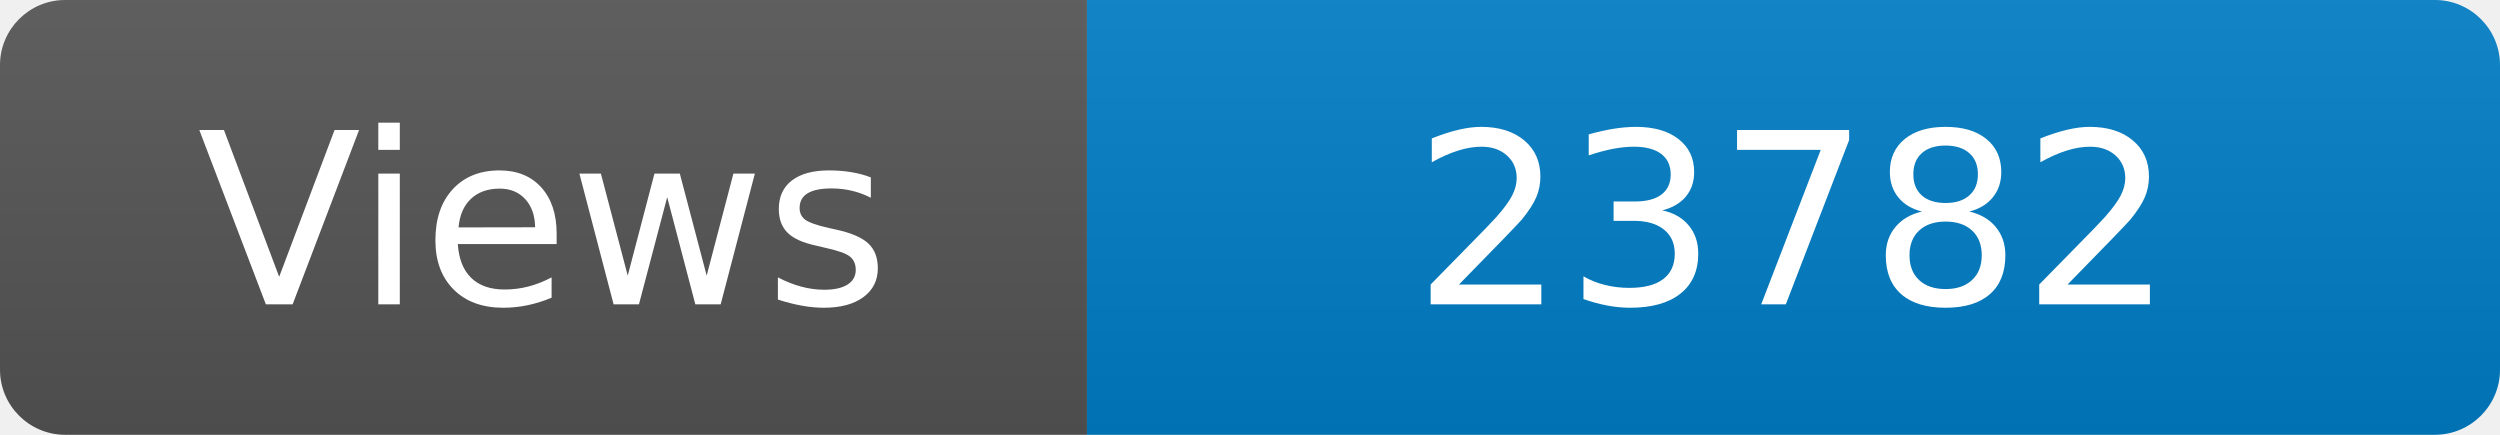
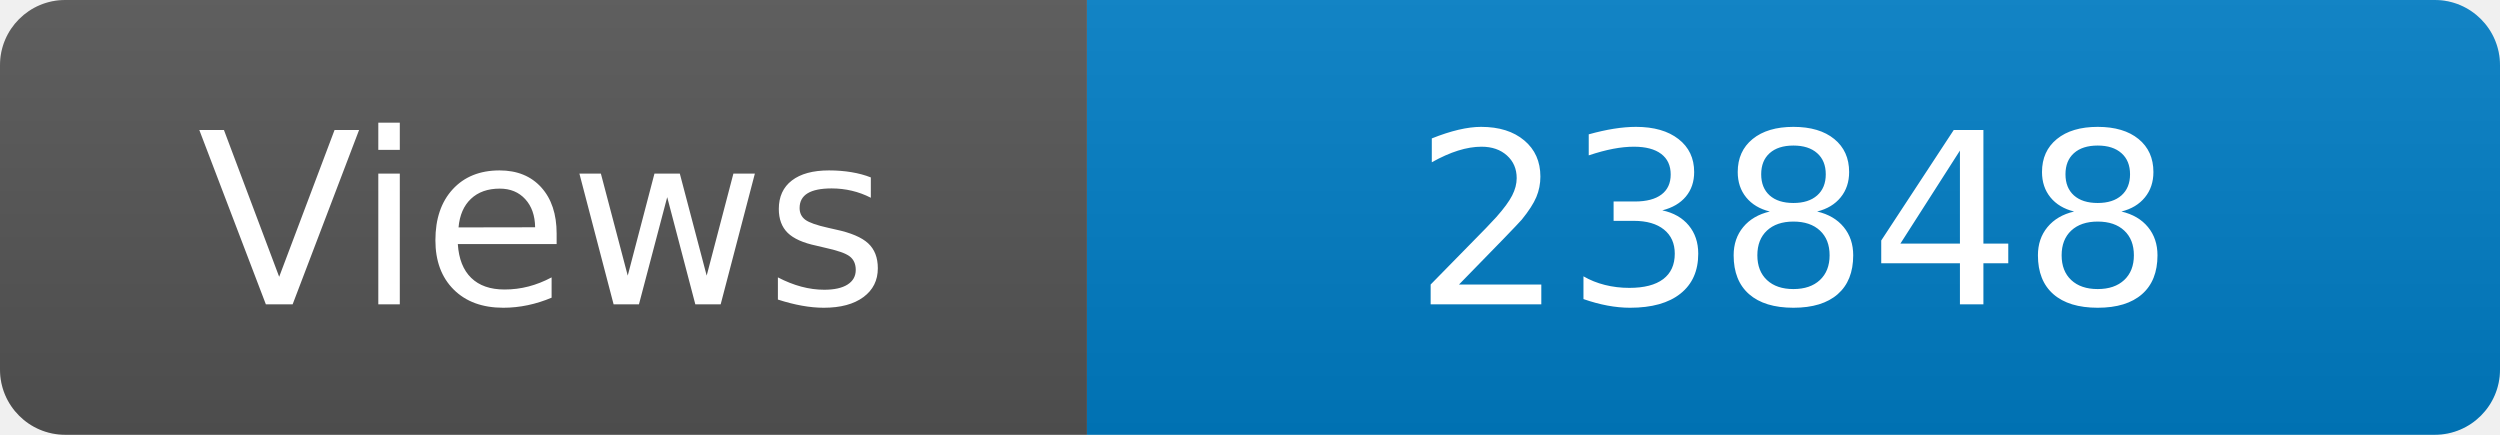
<svg xmlns="http://www.w3.org/2000/svg" width="115" height="20" role="img" aria-label="Maintained?: yes">
  <linearGradient id="s" x2="0" y2="100%">
    <stop offset="0" stop-color="#bbb" stop-opacity=".1" />
    <stop offset="1" stop-opacity=".1" />
  </linearGradient>
  <clipPath id="r">
    <rect width="115" height="20" rx="3" fill="#fff" />
  </clipPath>
  <g clip-path="url(#r)">
    <rect width="50" height="20" fill="#555" />
    <rect x="50" width="160" height="20" fill="#007ec6" />
    <rect width="115" height="20" fill="url(#s)" />
  </g>
  <g fill="#fff" text-anchor="middle" font-family="Verdana,Geneva,DejaVu Sans,sans-serif" font-size="110">
    <text x="250" y="140" transform="scale(.1)" fill="#fff">Views</text>
-     <text x="825" y="140" transform="scale(.1)" fill="#fff">23782</text>
+     <text x="825" y="140" transform="scale(.1)" fill="#fff">23848</text>
  </g>
</svg>
